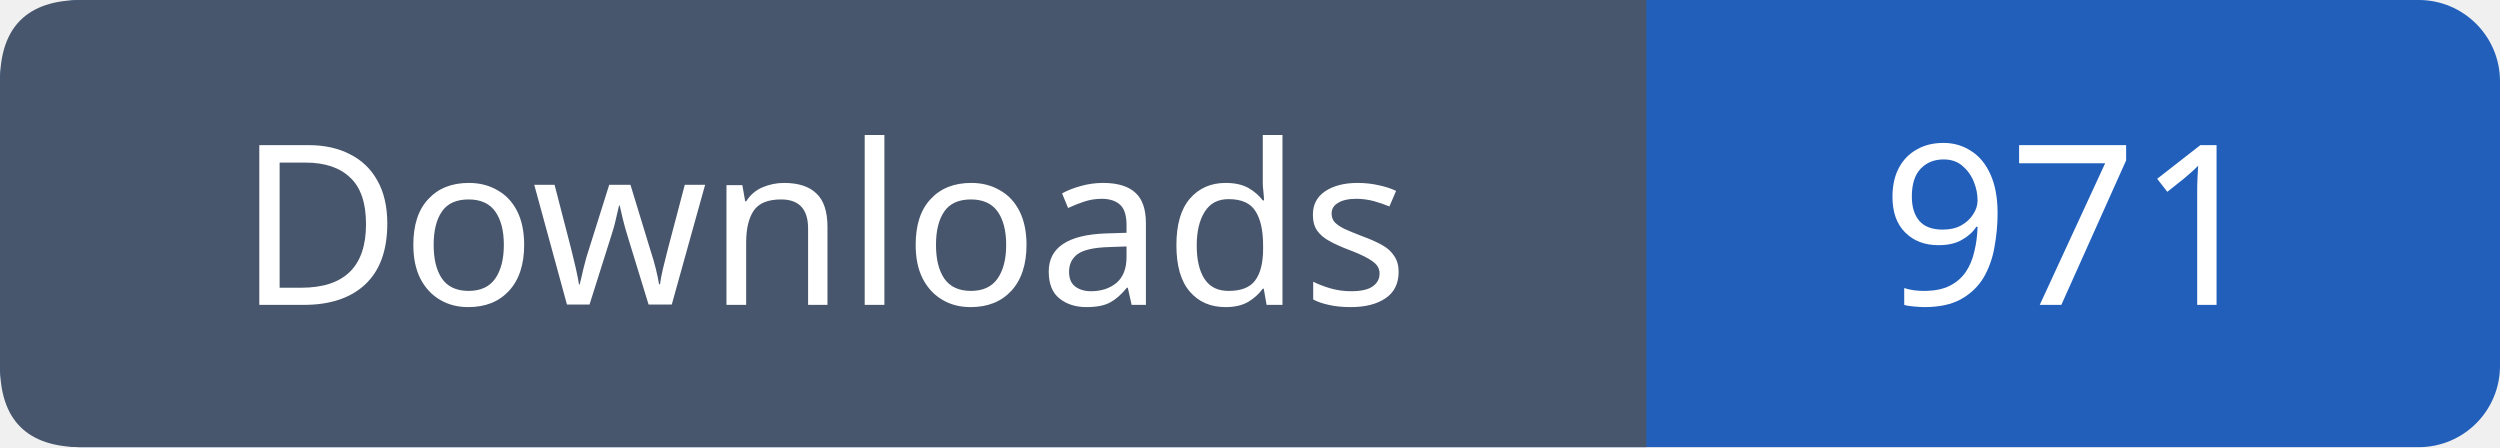
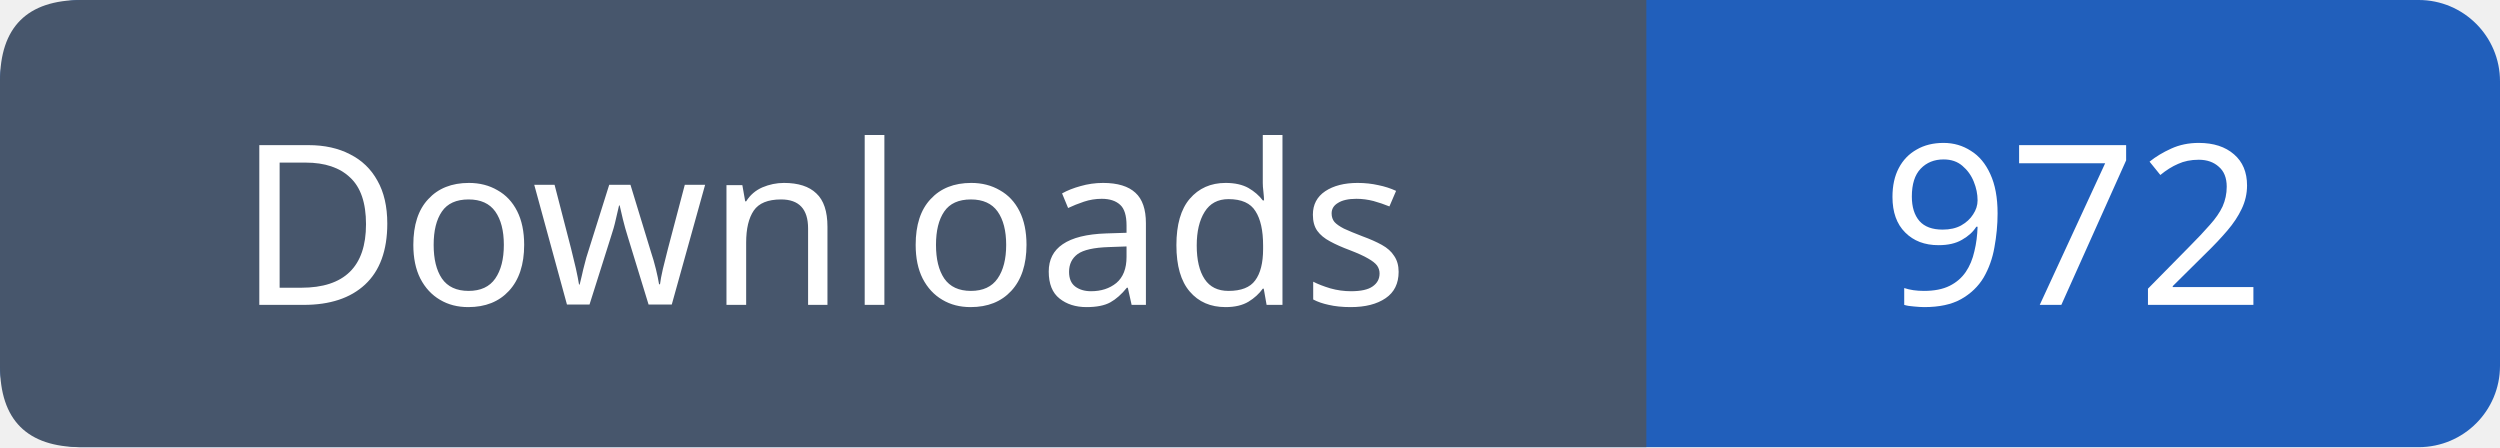
- <svg xmlns="http://www.w3.org/2000/svg" width="123" height="22" viewBox="0 0 123 22" role="img" aria-label="Downloads: 971">
+ <svg xmlns="http://www.w3.org/2000/svg" width="123" height="22" viewBox="0 0 123 22" role="img" aria-label="Downloads: 972">
  <rect width="123" height="22" rx="4" fill="#215fbb" />
  <path fill="#47566c" d="M4 0h77v22H4q-4 0-4-4V4q0-4 4-4" />
  <g font-family="Verdana,sans-serif" font-size="11" fill="white" text-anchor="middle">
    <text x="40.5" y="15">Downloads</text>
-     <text x="102.0" y="15">971</text>
+     <text x="102.0" y="15">972</text>
  </g>
</svg>
